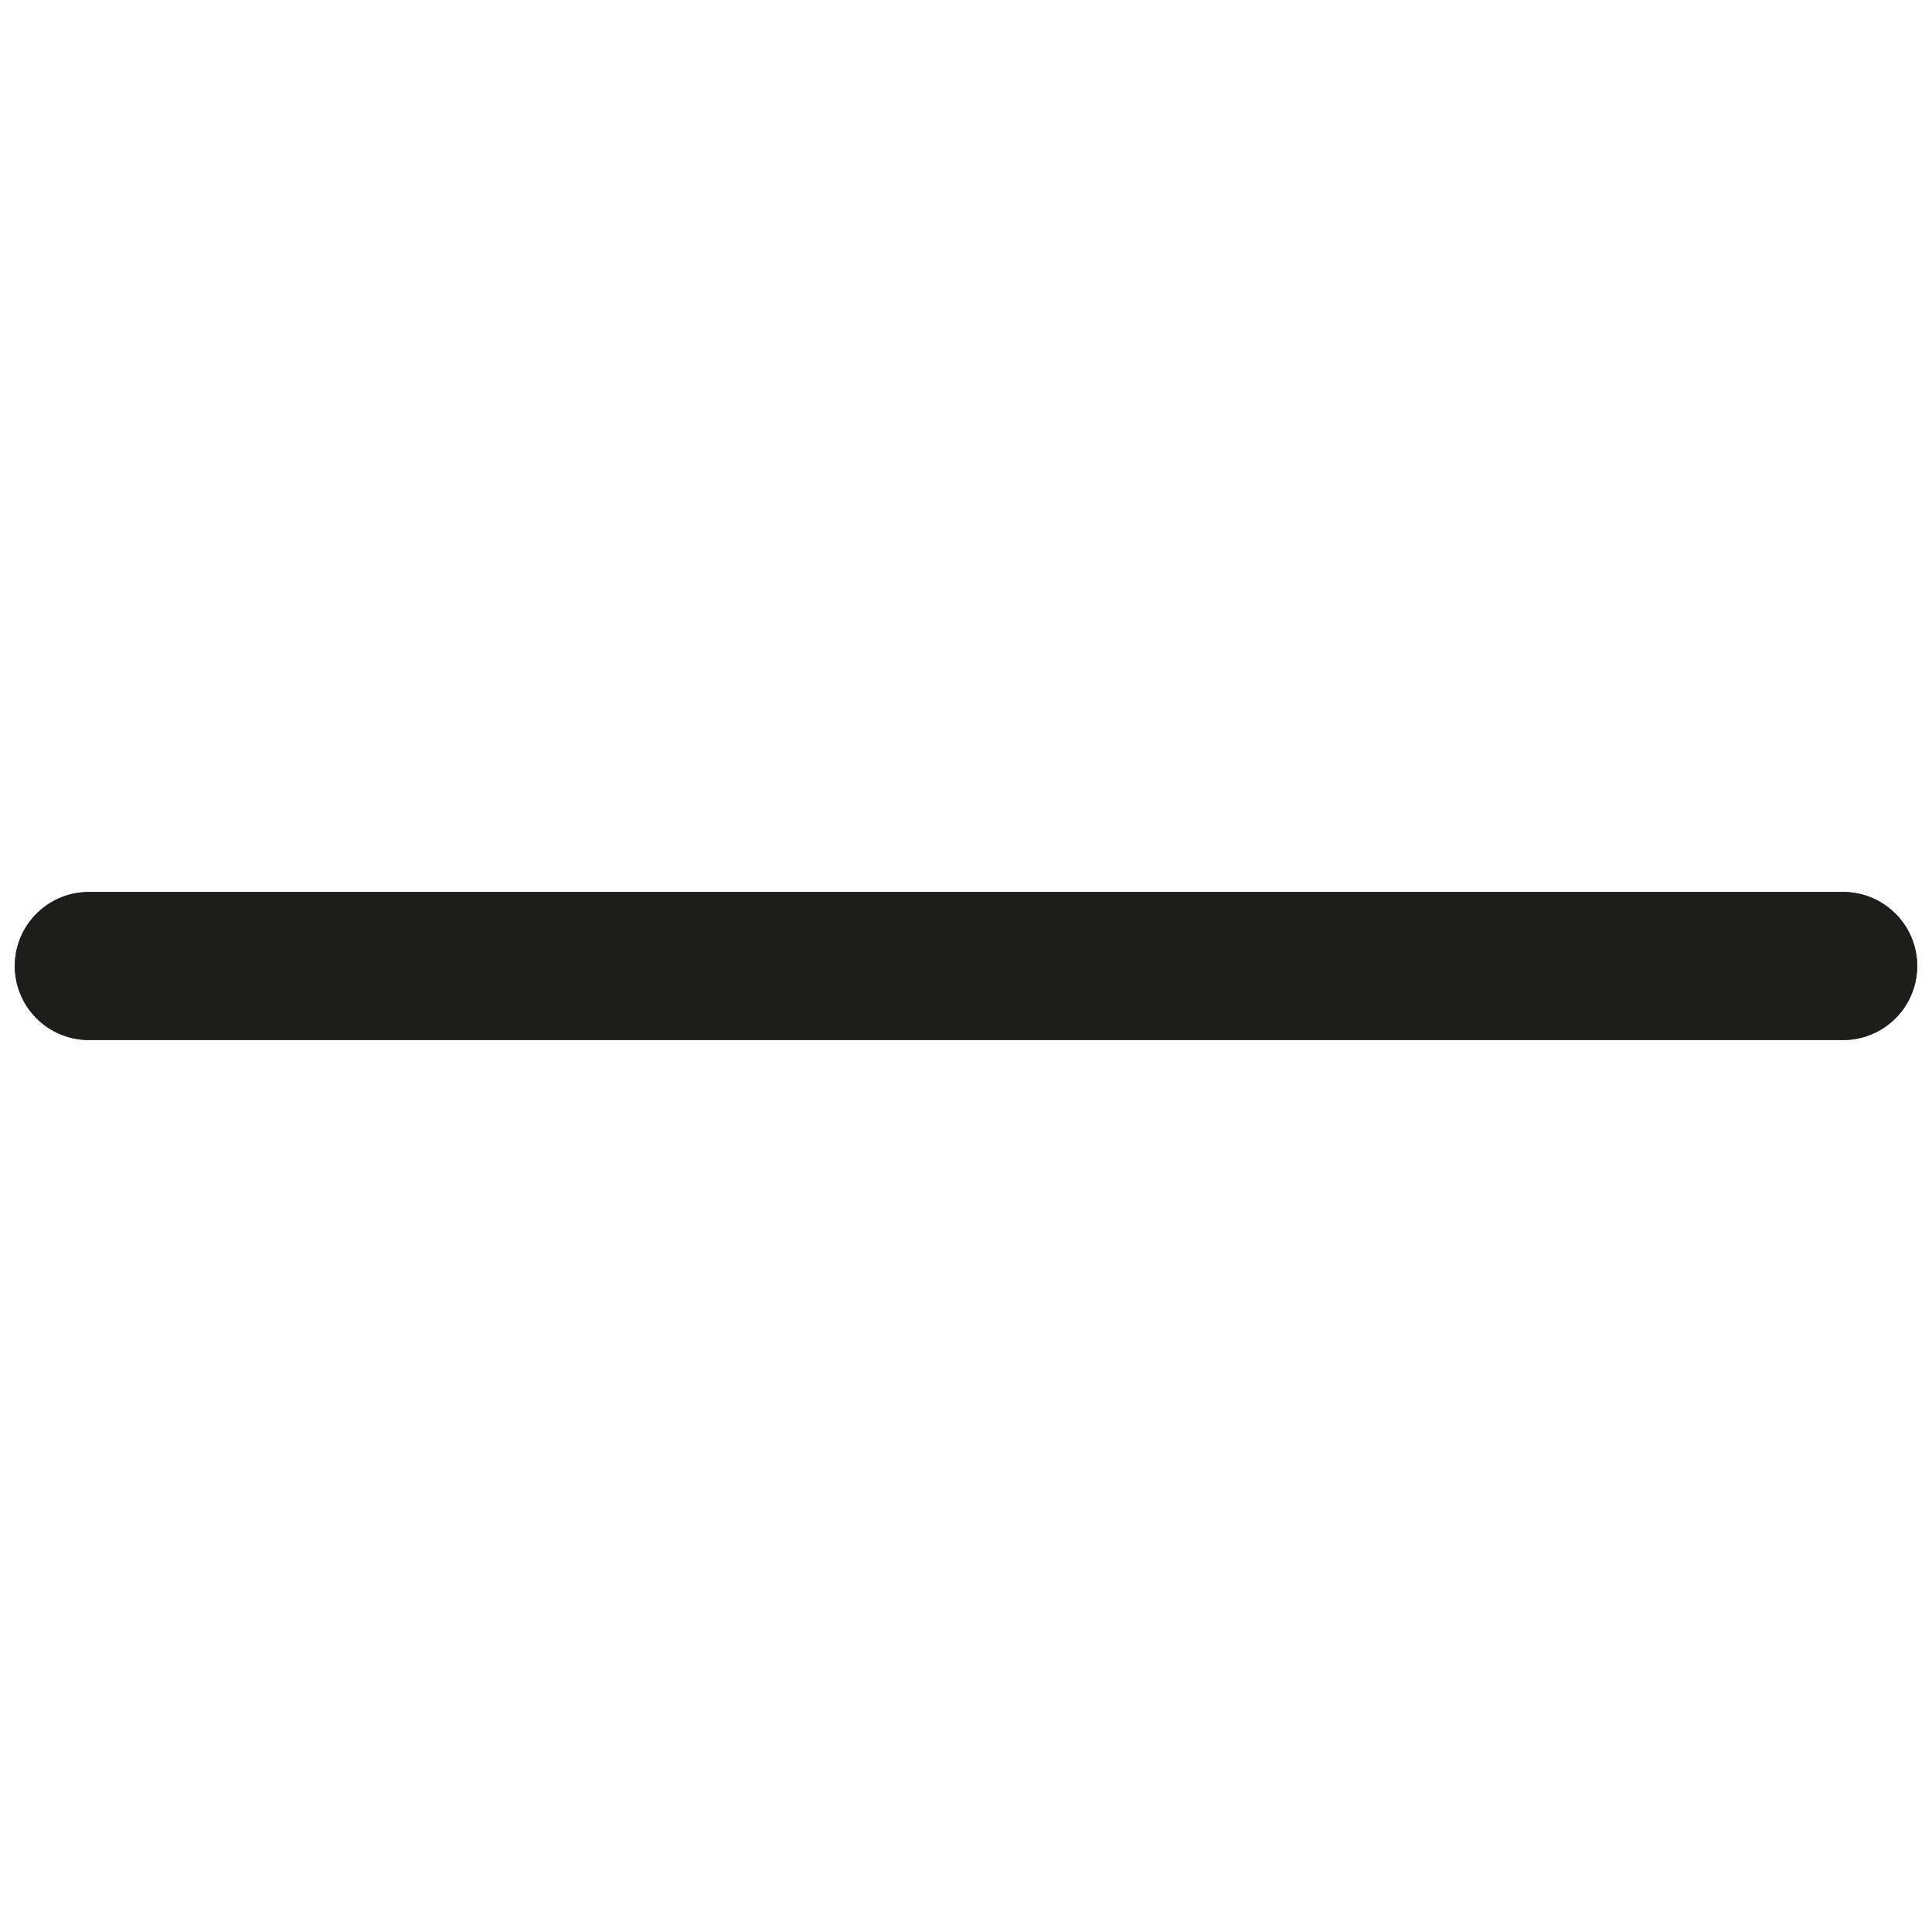
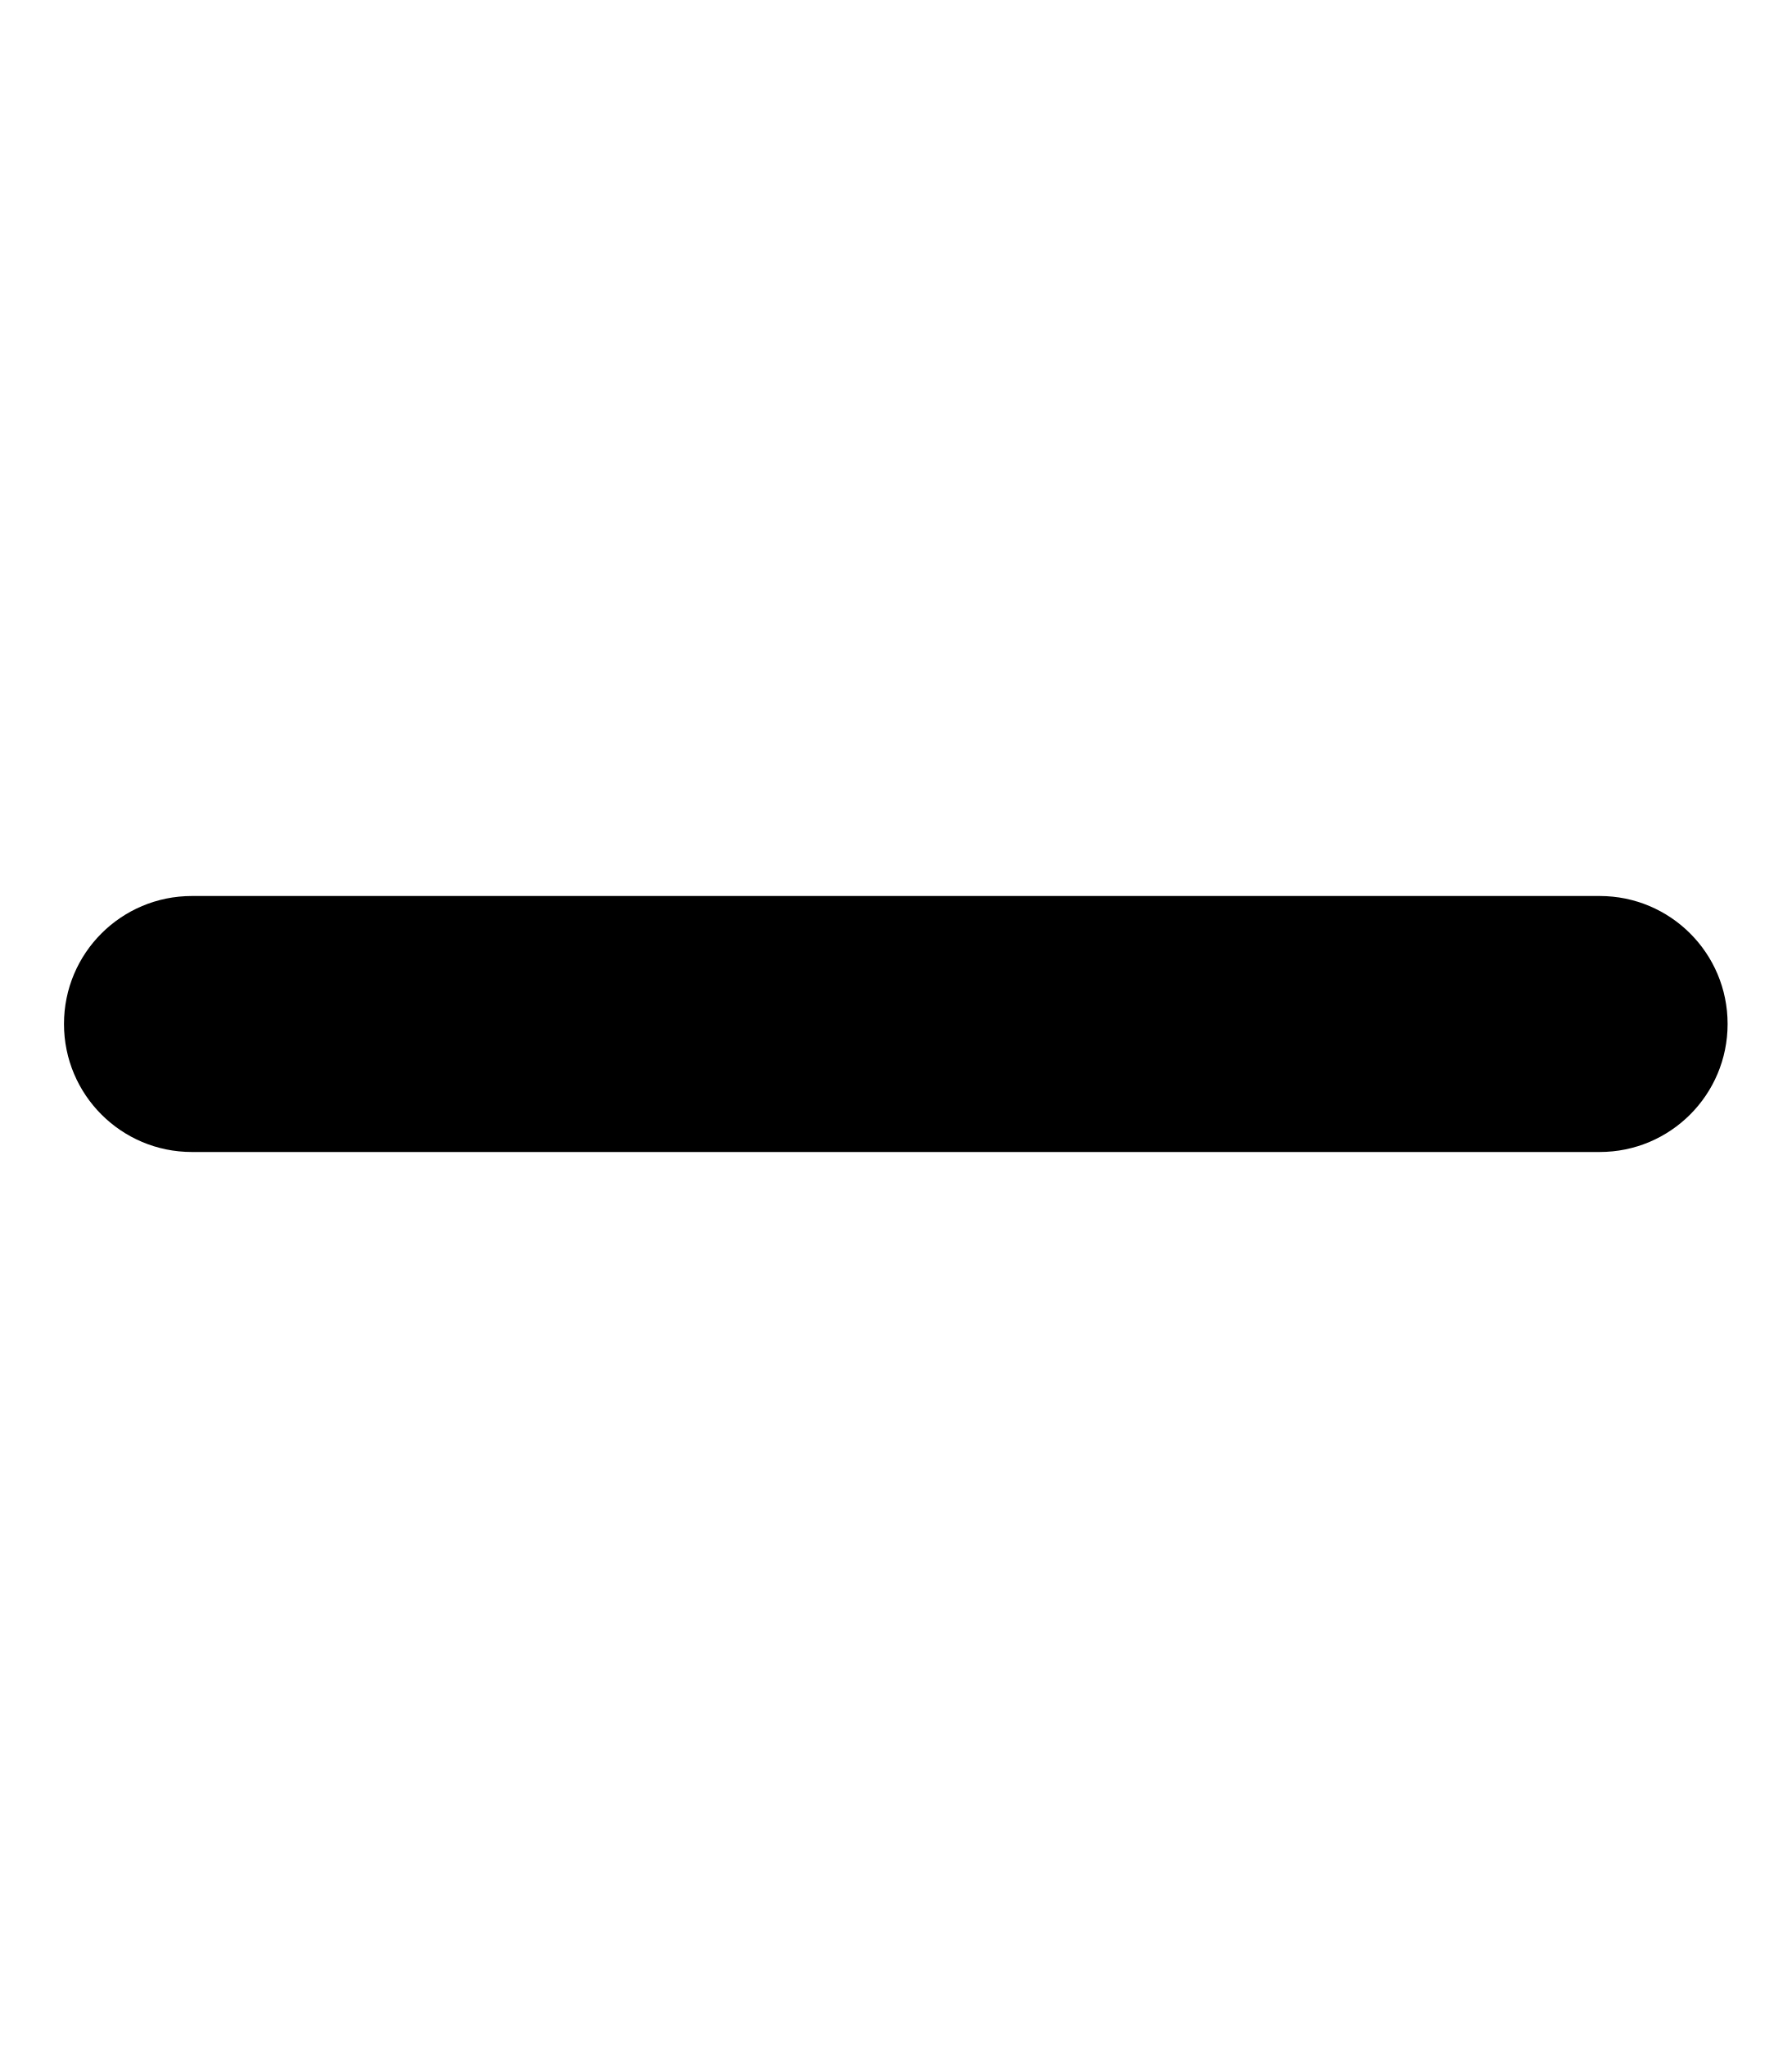
- <svg xmlns="http://www.w3.org/2000/svg" version="1.1" width="256" height="256" viewBox="0 0 256 256" xml:space="preserve">
-   <defs>
- </defs>
-   <g transform="translate(128 128) scale(0.72 0.72)" style="">
-     <g style="stroke: none; stroke-width: 0; stroke-dasharray: none; stroke-linecap: butt; stroke-linejoin: miter; stroke-miterlimit: 10; fill: none; fill-rule: nonzero; opacity: 1;" transform="translate(-175.05 -175.05) scale(3.89 3.89)">
-       <path d="M 86.5 48.5 h -83 C 1.567 48.5 0 46.933 0 45 s 1.567 -3.5 3.5 -3.5 h 83 c 1.933 0 3.5 1.567 3.5 3.5 S 88.433 48.5 86.5 48.5 z" style="stroke: none; stroke-width: 1; stroke-dasharray: none; stroke-linecap: butt; stroke-linejoin: miter; stroke-miterlimit: 10; fill: rgb(29,29,27); fill-rule: nonzero; opacity: 1;" transform=" matrix(1 0 0 1 0 0) " stroke-linecap="round" />
-       <path d="M 86.5 48.5 h -83 C 1.567 48.5 0 46.933 0 45 s 1.567 -3.5 3.5 -3.5 h 83 c 1.933 0 3.5 1.567 3.5 3.5 S 88.433 48.5 86.5 48.5 z" style="stroke: none; stroke-width: 1; stroke-dasharray: none; stroke-linecap: butt; stroke-linejoin: miter; stroke-miterlimit: 10; fill: rgb(29,29,27); fill-rule: nonzero; opacity: 1;" transform=" matrix(1 0 0 1 0 0) " stroke-linecap="round" />
-     </g>
-   </g>
+ <svg xmlns="http://www.w3.org/2000/svg" viewBox="0 0 448 512">
+   <path d="M400 288h-352c-17.69 0-32-14.32-32-32.01s14.31-31.99 32-31.99h352c17.69 0 32 14.3 32 31.99S417.7 288 400 288z" />
</svg>
